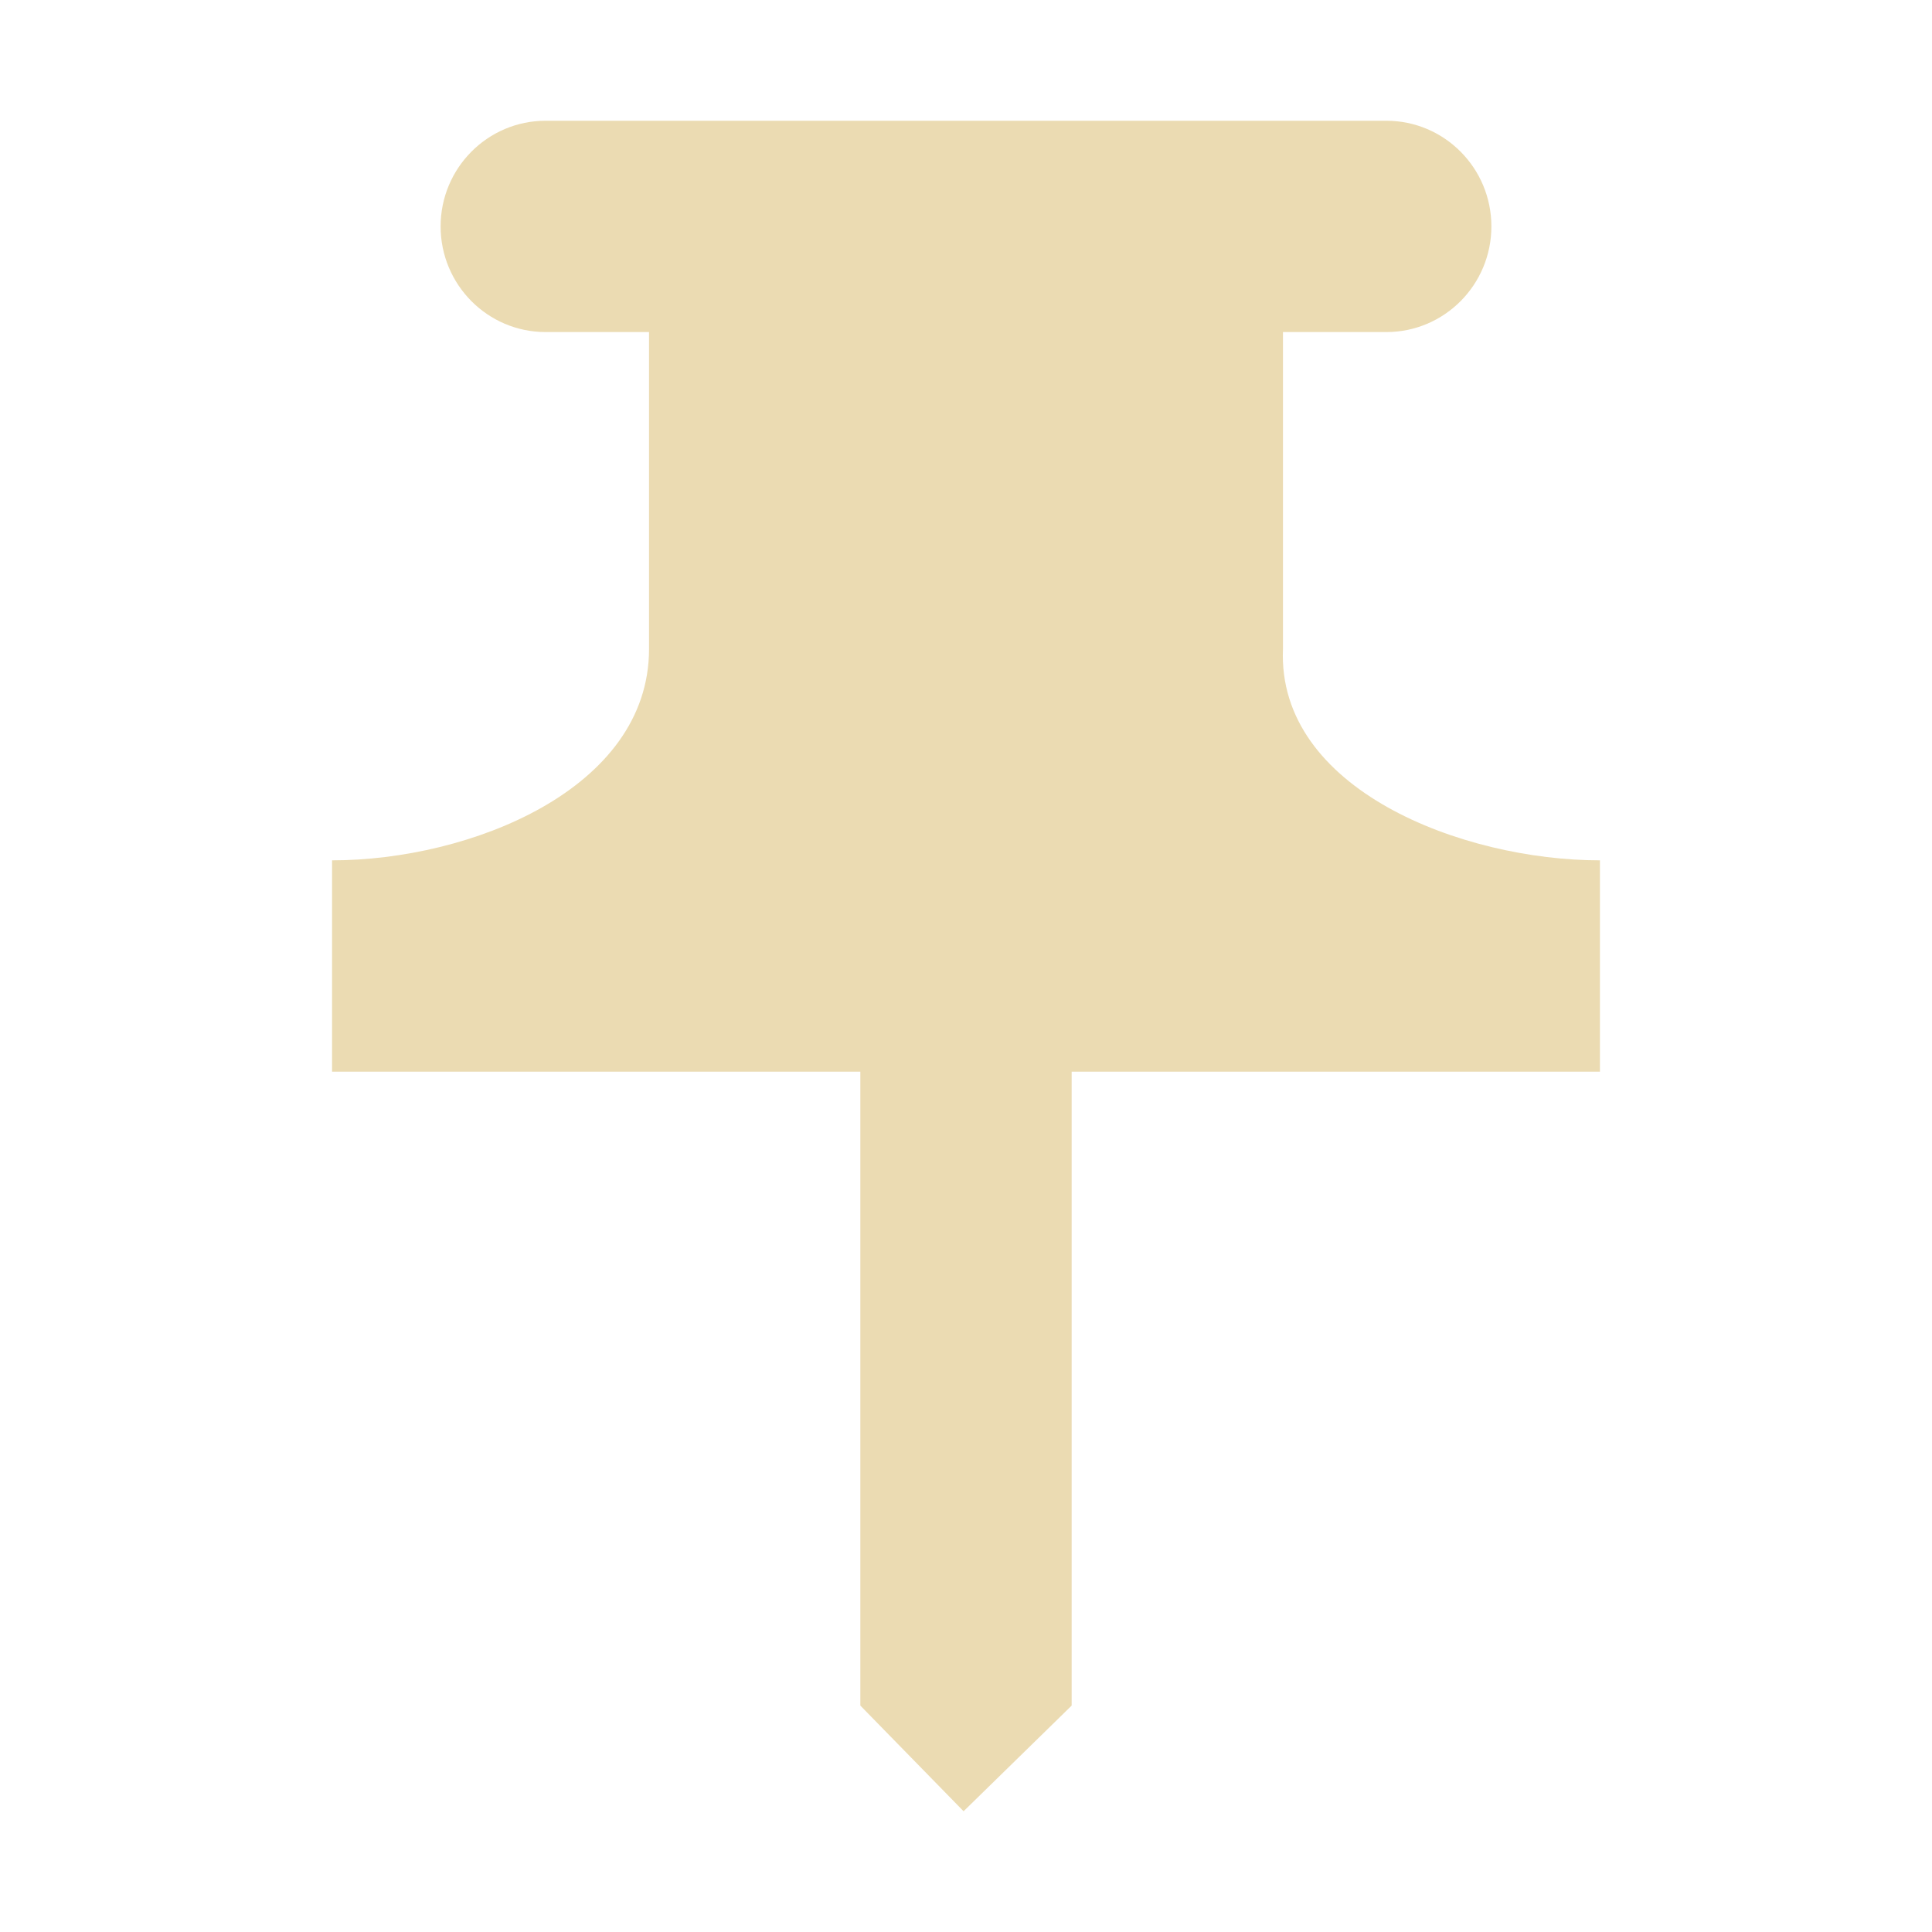
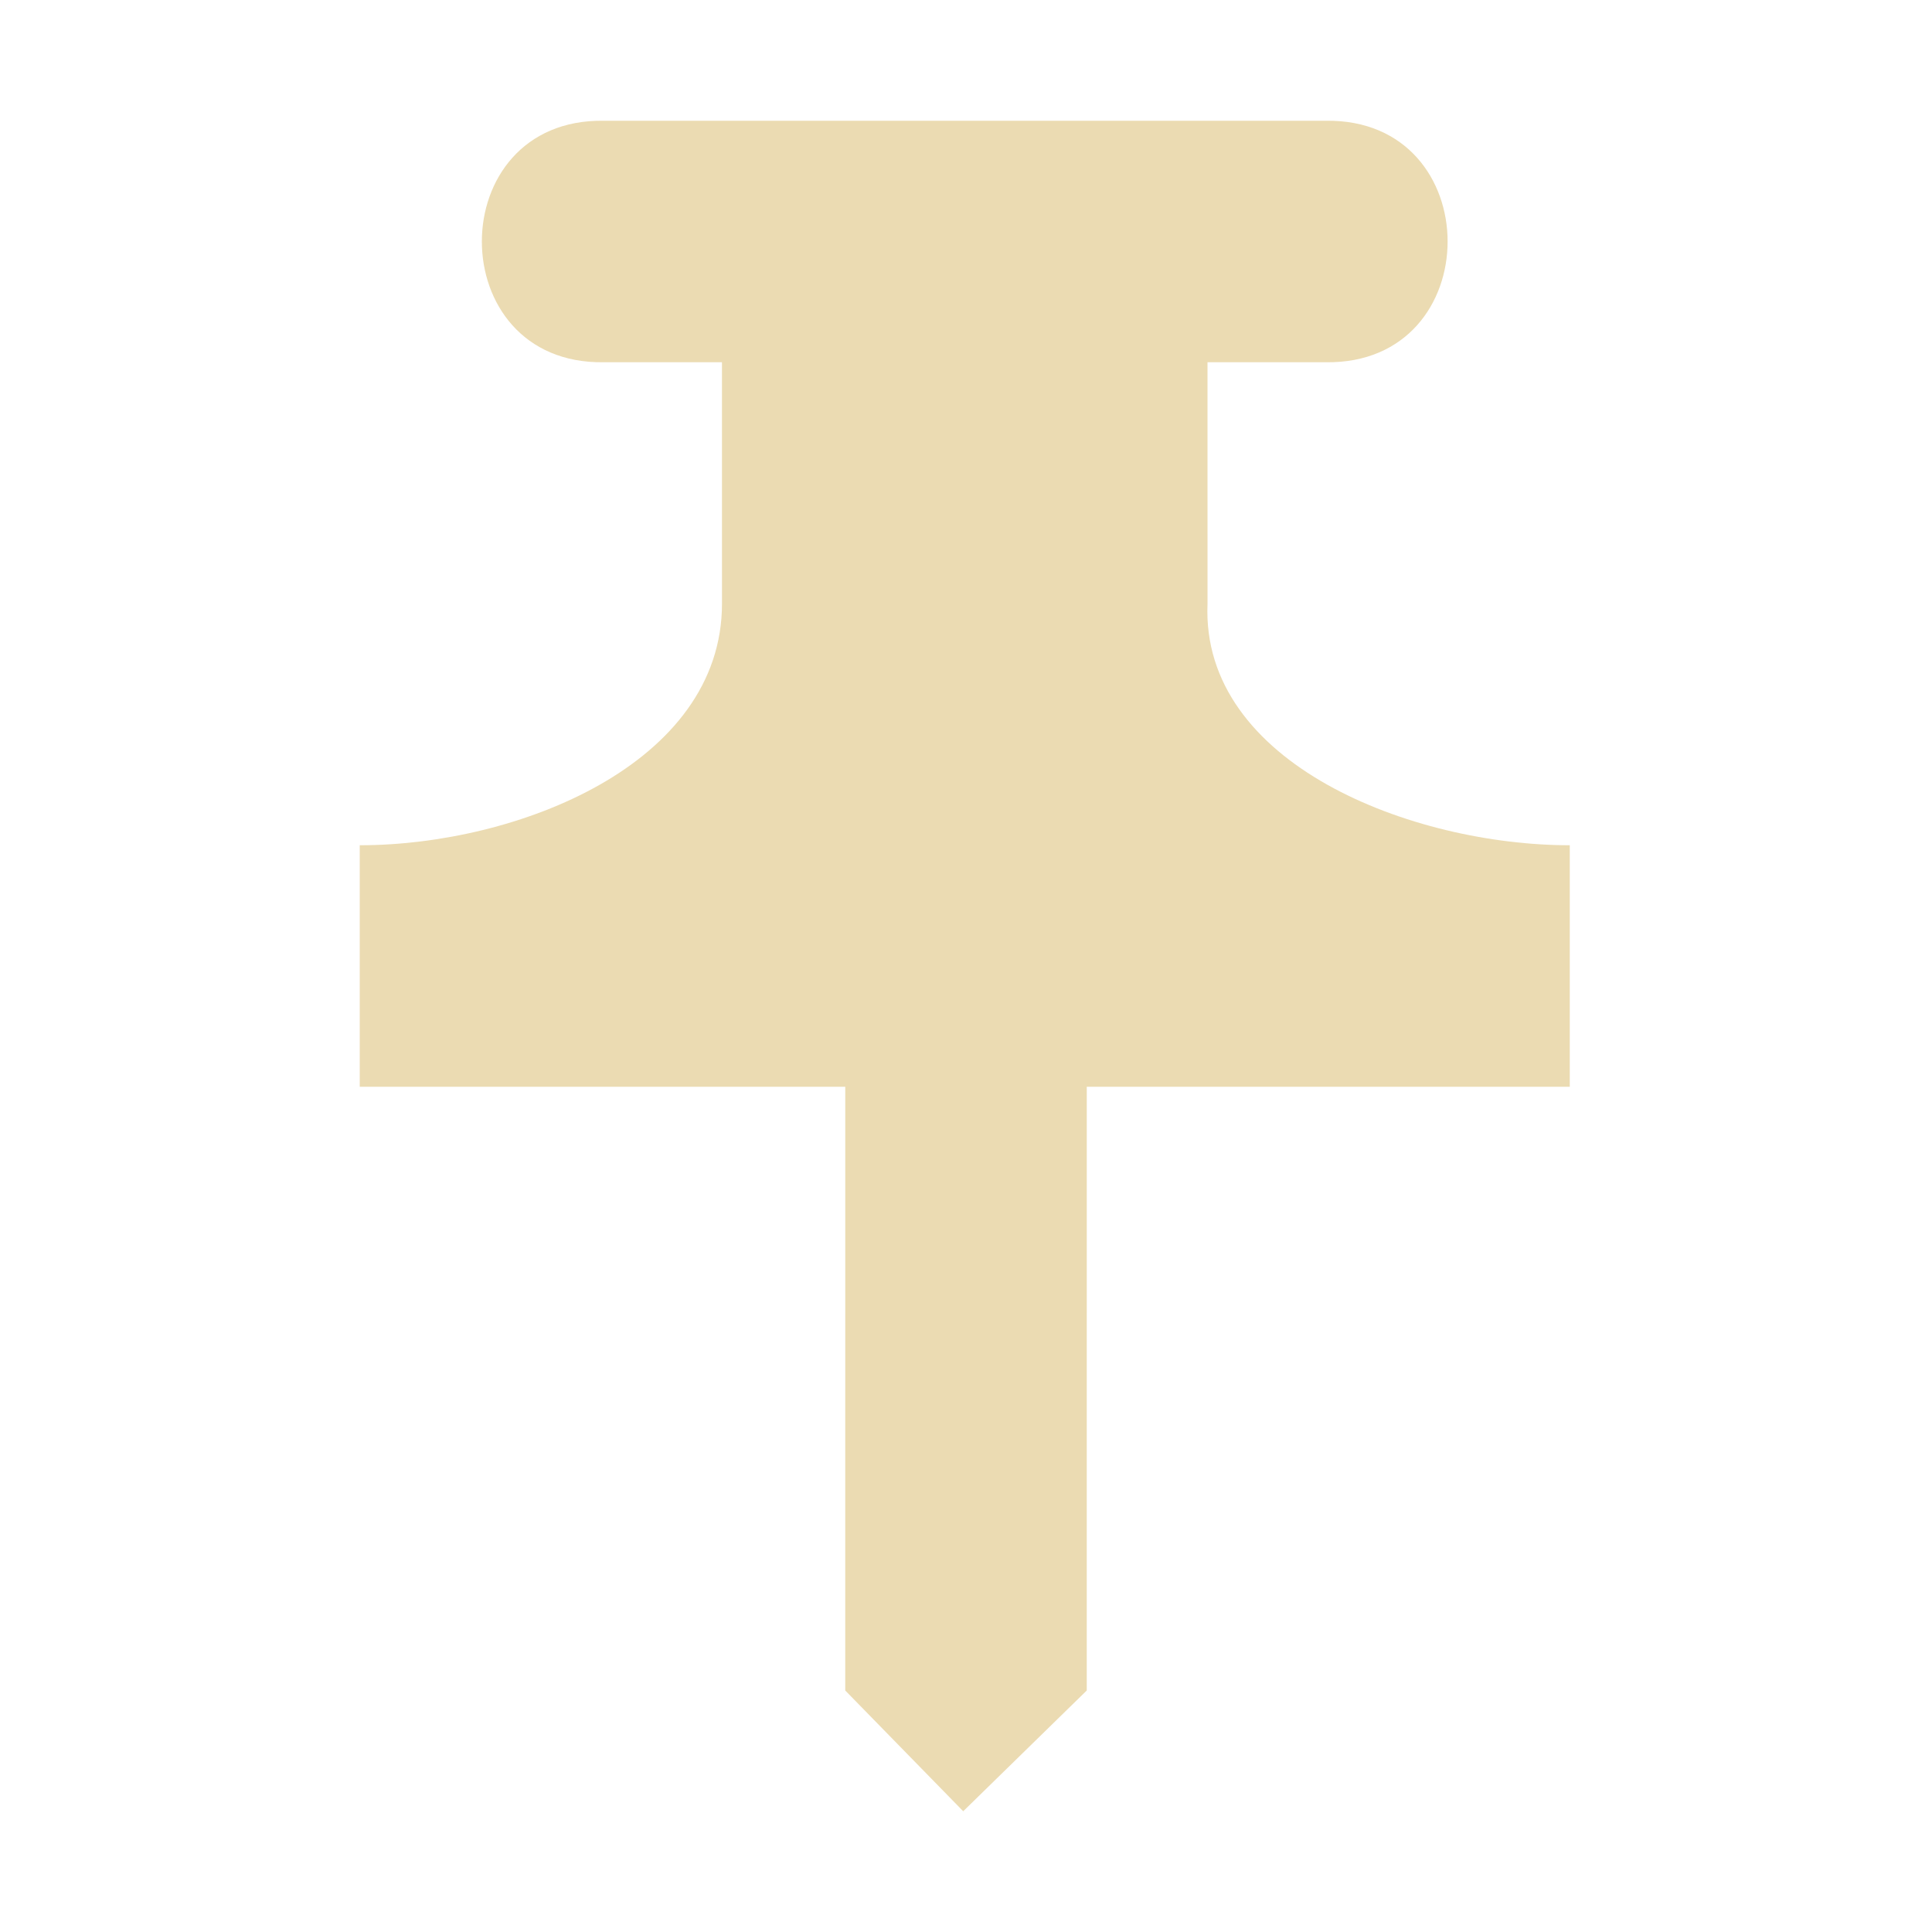
<svg xmlns="http://www.w3.org/2000/svg" width="16" height="16" version="1.1" viewBox="0 0 16 16">
  <defs>
    <style type="text/css">.ColorScheme-Text { color:#ebdbb2; } .ColorScheme-Highlight { color:#458588; }</style>
  </defs>
-   <path class="ColorScheme-Text" d="m4.519 1a0.87 0.875 0 1 0 0 1.75h0.856v2.625c0 1.162-1.484 1.75-2.625 1.75v1.75h4.375v5.25l0.855 0.875 0.895-0.875v-5.25h4.375v-1.75c-1.141 0-2.674-0.589-2.625-1.75v-2.625h0.856a0.87 0.875 0 1 0 0-1.75z" fill="currentColor" />
+   <path class="ColorScheme-Text" d="m5 1c-1.346-0.02-1.346 2.02 0 2h0.979l1.79e-4 2c1.189e-4 1.328-1.696 2-3 2v2h4.021l-1.928e-4 5 0.977 1 1.023-1 1.928e-4 -5h4v-2c-1.304 0-3.056-0.673-3-2l-1.79e-4 -2h0.979c1.346 0.02 1.346-2.02 0-2z" fill="currentColor" />
</svg>
